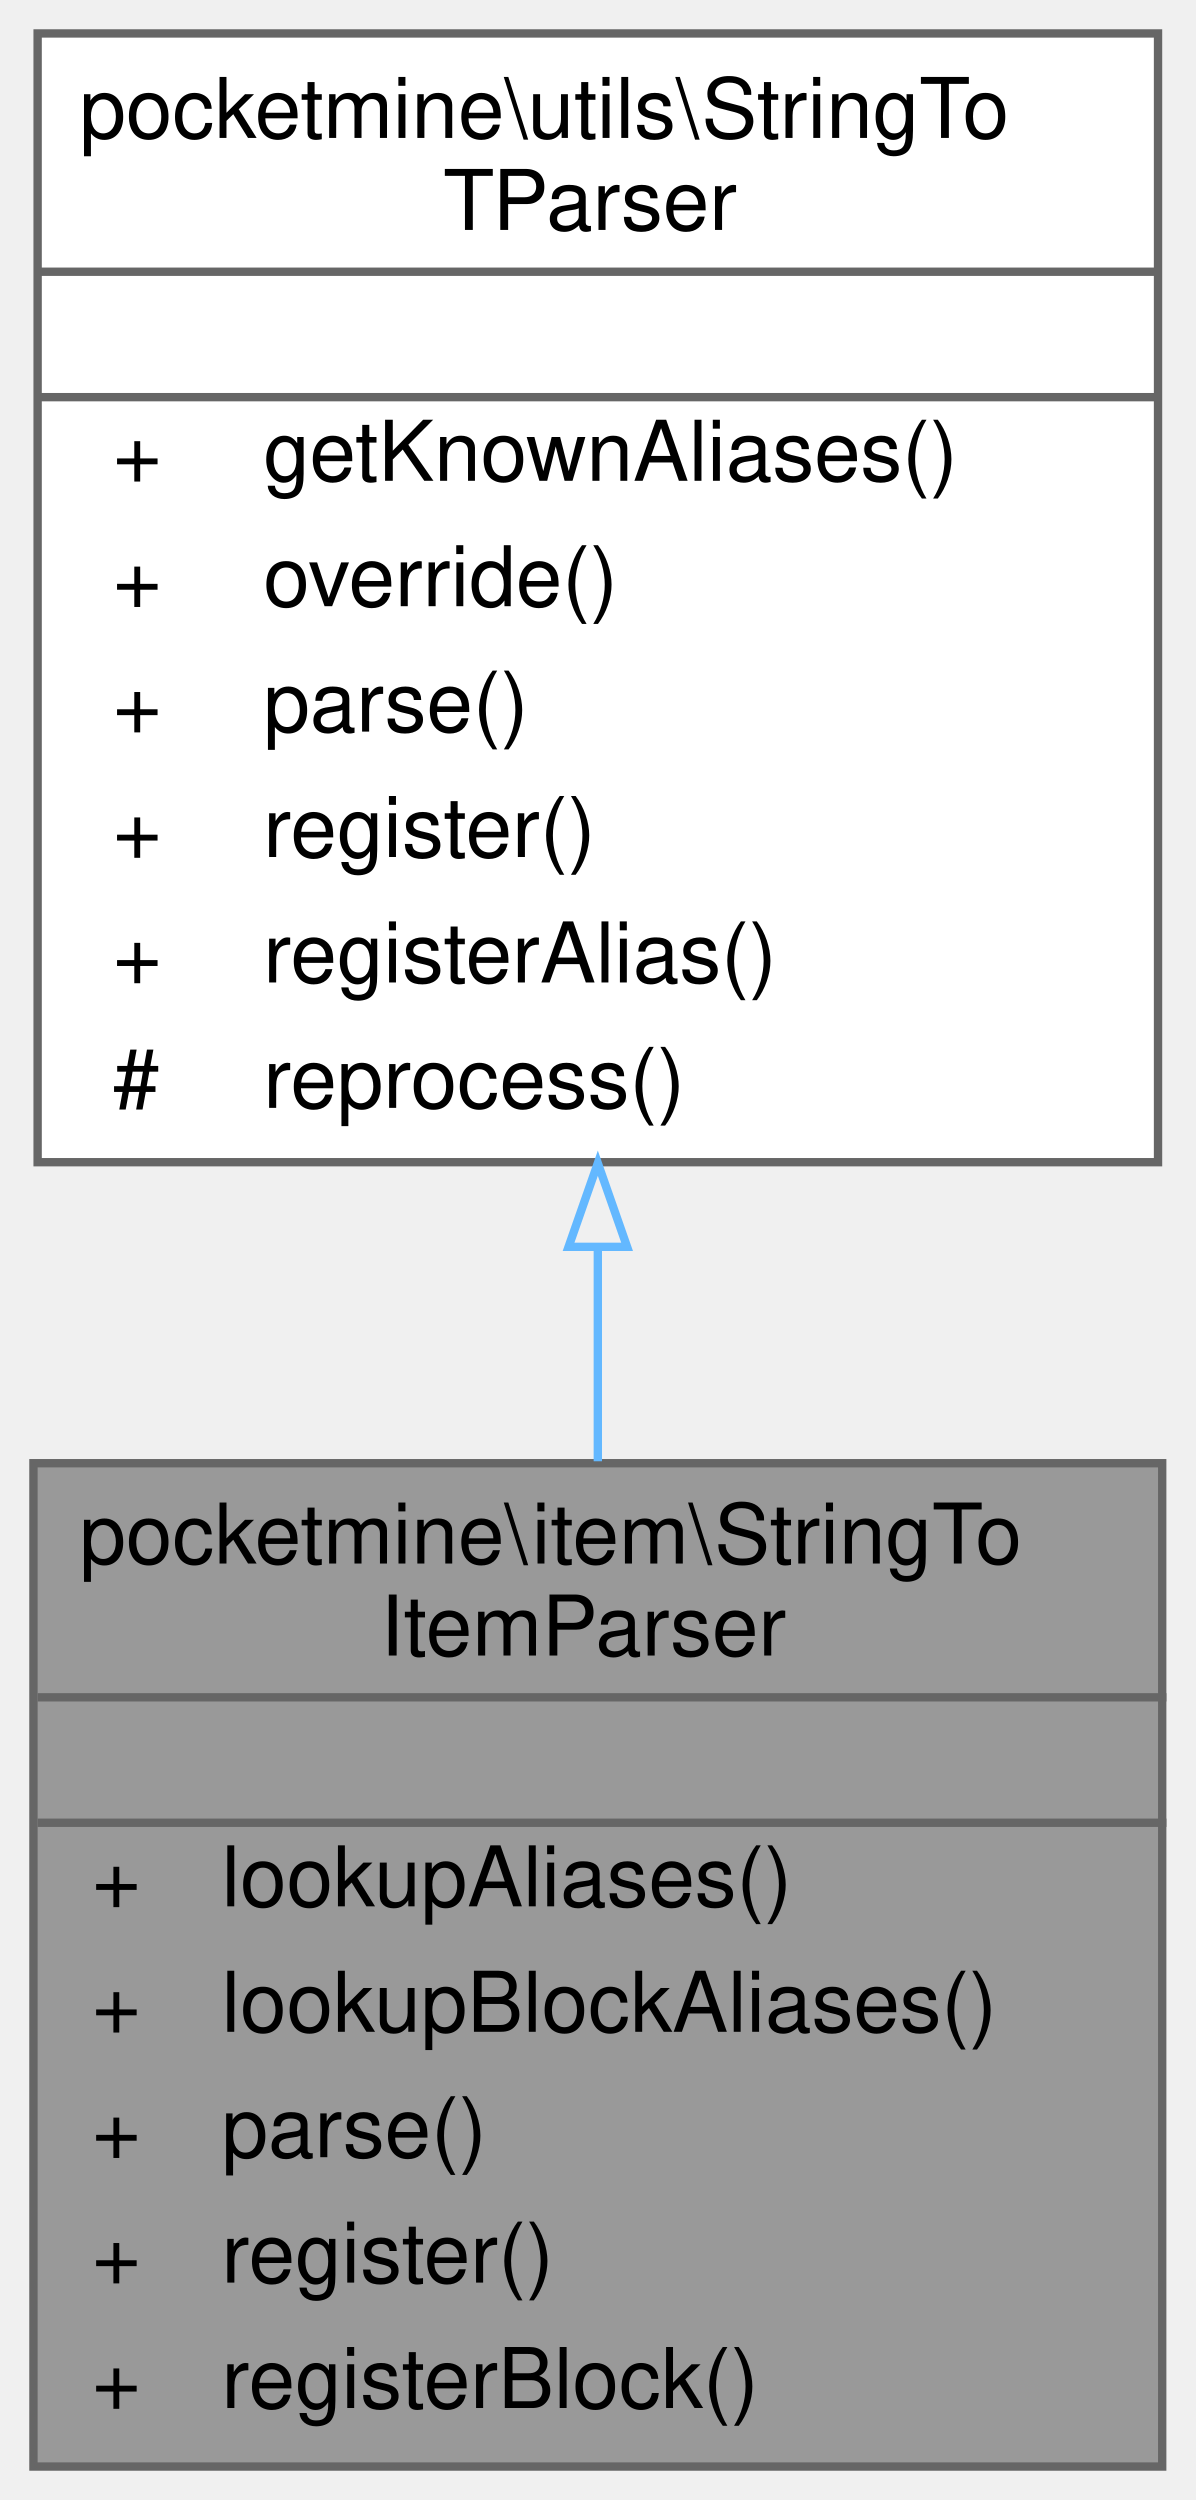
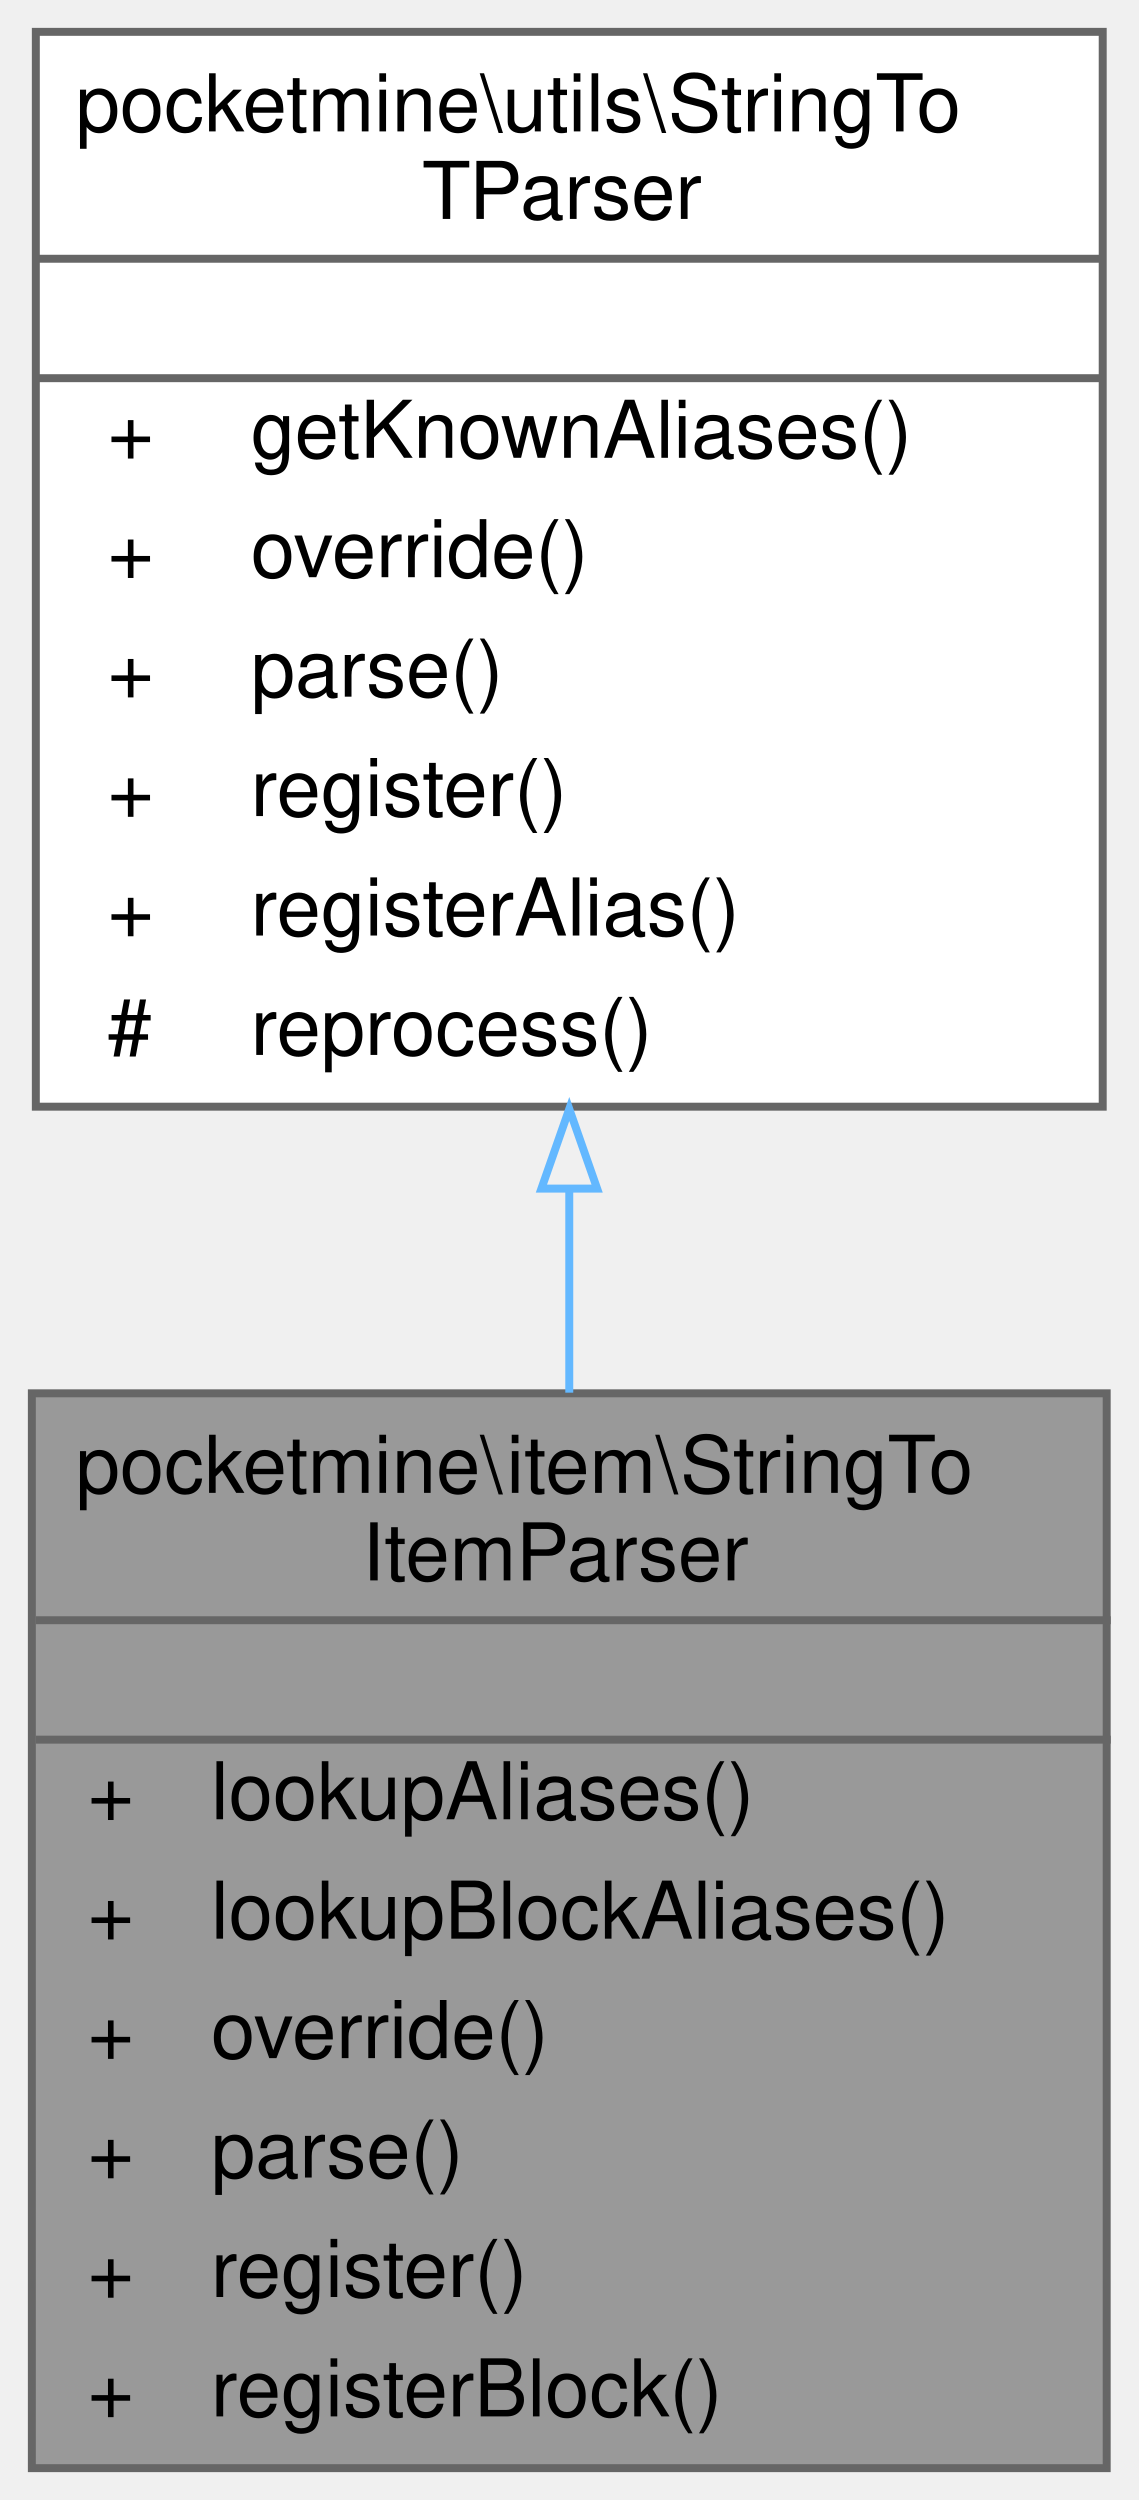
- <svg xmlns="http://www.w3.org/2000/svg" xmlns:xlink="http://www.w3.org/1999/xlink" width="143pt" height="299pt" viewBox="0.00 0.00 143.00 299.00">
-   <g id="graph0" class="graph" transform="scale(1 1) rotate(0) translate(4 295)">
+ <svg xmlns="http://www.w3.org/2000/svg" xmlns:xlink="http://www.w3.org/1999/xlink" width="143pt" height="314pt" viewBox="0.00 0.00 143.00 314.00">
+   <g id="graph0" class="graph" transform="scale(1 1) rotate(0) translate(4 310)">
    <g id="Node000001" class="node">
      <g id="a_Node000001">
        <a xlink:title=" ">
-           <polygon fill="#999999" stroke="transparent" points="135,-120 0,-120 0,0 135,0 135,-120" />
-           <text text-anchor="start" x="5.5" y="-108" font-family="Helvetica,sans-Serif" font-size="10.00">pocketmine\item\StringTo</text>
-           <text text-anchor="start" x="41.5" y="-97" font-family="Helvetica,sans-Serif" font-size="10.00">ItemParser</text>
-           <text text-anchor="start" x="66" y="-82" font-family="Helvetica,sans-Serif" font-size="10.00"> </text>
-           <text text-anchor="start" x="7" y="-67" font-family="Helvetica,sans-Serif" font-size="10.00">+</text>
-           <text text-anchor="start" x="22.5" y="-67" font-family="Helvetica,sans-Serif" font-size="10.00">lookupAliases()</text>
-           <text text-anchor="start" x="7" y="-52" font-family="Helvetica,sans-Serif" font-size="10.00">+</text>
-           <text text-anchor="start" x="22.5" y="-52" font-family="Helvetica,sans-Serif" font-size="10.00">lookupBlockAliases()</text>
-           <text text-anchor="start" x="7" y="-37" font-family="Helvetica,sans-Serif" font-size="10.00">+</text>
-           <text text-anchor="start" x="22.5" y="-37" font-family="Helvetica,sans-Serif" font-size="10.00">parse()</text>
-           <text text-anchor="start" x="7" y="-22" font-family="Helvetica,sans-Serif" font-size="10.00">+</text>
-           <text text-anchor="start" x="22.5" y="-22" font-family="Helvetica,sans-Serif" font-size="10.00">register()</text>
-           <text text-anchor="start" x="7" y="-7" font-family="Helvetica,sans-Serif" font-size="10.00">+</text>
-           <text text-anchor="start" x="22.5" y="-7" font-family="Helvetica,sans-Serif" font-size="10.00">registerBlock()</text>
-           <polygon fill="#666666" stroke="#666666" points="0.5,-92 0.5,-92 135.5,-92 135.5,-92 0.5,-92" />
-           <polygon fill="#666666" stroke="#666666" points="0.5,-77 0.5,-77 135.5,-77 135.5,-77 0.5,-77" />
-           <polygon fill="none" stroke="#666666" points="0,0 0,-120 135,-120 135,0 0,0" />
+           <polygon fill="#999999" stroke="transparent" points="135,-135 0,-135 0,0 135,0 135,-135" />
+           <text text-anchor="start" x="5.5" y="-122.5" font-family="Helvetica,sans-Serif" font-size="10.00">pocketmine\item\StringTo</text>
+           <text text-anchor="start" x="41.5" y="-111.5" font-family="Helvetica,sans-Serif" font-size="10.00">ItemParser</text>
+           <text text-anchor="start" x="66" y="-96.5" font-family="Helvetica,sans-Serif" font-size="10.00"> </text>
+           <text text-anchor="start" x="7" y="-81.5" font-family="Helvetica,sans-Serif" font-size="10.00">+</text>
+           <text text-anchor="start" x="22.5" y="-81.5" font-family="Helvetica,sans-Serif" font-size="10.00">lookupAliases()</text>
+           <text text-anchor="start" x="7" y="-66.5" font-family="Helvetica,sans-Serif" font-size="10.00">+</text>
+           <text text-anchor="start" x="22.5" y="-66.5" font-family="Helvetica,sans-Serif" font-size="10.00">lookupBlockAliases()</text>
+           <text text-anchor="start" x="7" y="-51.5" font-family="Helvetica,sans-Serif" font-size="10.00">+</text>
+           <text text-anchor="start" x="22.5" y="-51.5" font-family="Helvetica,sans-Serif" font-size="10.00">override()</text>
+           <text text-anchor="start" x="7" y="-36.5" font-family="Helvetica,sans-Serif" font-size="10.00">+</text>
+           <text text-anchor="start" x="22.5" y="-36.5" font-family="Helvetica,sans-Serif" font-size="10.00">parse()</text>
+           <text text-anchor="start" x="7" y="-21.5" font-family="Helvetica,sans-Serif" font-size="10.00">+</text>
+           <text text-anchor="start" x="22.5" y="-21.5" font-family="Helvetica,sans-Serif" font-size="10.00">register()</text>
+           <text text-anchor="start" x="7" y="-6.5" font-family="Helvetica,sans-Serif" font-size="10.00">+</text>
+           <text text-anchor="start" x="22.5" y="-6.5" font-family="Helvetica,sans-Serif" font-size="10.00">registerBlock()</text>
+           <polygon fill="#666666" stroke="#666666" points="0.5,-106.5 0.5,-106.5 135.5,-106.5 135.5,-106.5 0.5,-106.5" />
+           <polygon fill="#666666" stroke="#666666" points="0.5,-91.5 0.5,-91.5 135.5,-91.5 135.5,-91.5 0.5,-91.5" />
+           <polygon fill="none" stroke="#666666" points="0,0 0,-135 135,-135 135,0 0,0" />
        </a>
      </g>
    </g>
    <g id="Node000002" class="node">
      <g id="a_Node000002">
        <a xlink:href="../../d7/d64/classpocketmine_1_1utils_1_1_string_to_t_parser.html" target="_top" xlink:title=" ">
-           <polygon fill="white" stroke="transparent" points="134.5,-291 0.5,-291 0.5,-156 134.5,-156 134.5,-291" />
-           <text text-anchor="start" x="5.5" y="-278.5" font-family="Helvetica,sans-Serif" font-size="10.00">pocketmine\utils\StringTo</text>
-           <text text-anchor="start" x="49" y="-267.5" font-family="Helvetica,sans-Serif" font-size="10.00">TParser</text>
-           <text text-anchor="start" x="65.5" y="-252.5" font-family="Helvetica,sans-Serif" font-size="10.00"> </text>
+           <polygon fill="white" stroke="transparent" points="134.5,-306 0.5,-306 0.5,-171 134.5,-171 134.5,-306" />
+           <text text-anchor="start" x="5.5" y="-293.5" font-family="Helvetica,sans-Serif" font-size="10.00">pocketmine\utils\StringTo</text>
+           <text text-anchor="start" x="49" y="-282.5" font-family="Helvetica,sans-Serif" font-size="10.00">TParser</text>
+           <text text-anchor="start" x="65.5" y="-267.5" font-family="Helvetica,sans-Serif" font-size="10.00"> </text>
+           <text text-anchor="start" x="9.5" y="-252.5" font-family="Helvetica,sans-Serif" font-size="10.00">+</text>
+           <text text-anchor="start" x="27.5" y="-252.5" font-family="Helvetica,sans-Serif" font-size="10.00">getKnownAliases()</text>
          <text text-anchor="start" x="9.5" y="-237.5" font-family="Helvetica,sans-Serif" font-size="10.00">+</text>
-           <text text-anchor="start" x="27.5" y="-237.5" font-family="Helvetica,sans-Serif" font-size="10.00">getKnownAliases()</text>
+           <text text-anchor="start" x="27.5" y="-237.5" font-family="Helvetica,sans-Serif" font-size="10.00">override()</text>
          <text text-anchor="start" x="9.5" y="-222.5" font-family="Helvetica,sans-Serif" font-size="10.00">+</text>
-           <text text-anchor="start" x="27.5" y="-222.5" font-family="Helvetica,sans-Serif" font-size="10.00">override()</text>
+           <text text-anchor="start" x="27.5" y="-222.5" font-family="Helvetica,sans-Serif" font-size="10.00">parse()</text>
          <text text-anchor="start" x="9.5" y="-207.5" font-family="Helvetica,sans-Serif" font-size="10.00">+</text>
-           <text text-anchor="start" x="27.5" y="-207.5" font-family="Helvetica,sans-Serif" font-size="10.00">parse()</text>
+           <text text-anchor="start" x="27.5" y="-207.5" font-family="Helvetica,sans-Serif" font-size="10.00">register()</text>
          <text text-anchor="start" x="9.5" y="-192.5" font-family="Helvetica,sans-Serif" font-size="10.00">+</text>
-           <text text-anchor="start" x="27.5" y="-192.5" font-family="Helvetica,sans-Serif" font-size="10.00">register()</text>
-           <text text-anchor="start" x="9.5" y="-177.5" font-family="Helvetica,sans-Serif" font-size="10.00">+</text>
-           <text text-anchor="start" x="27.5" y="-177.5" font-family="Helvetica,sans-Serif" font-size="10.00">registerAlias()</text>
-           <text text-anchor="start" x="9.5" y="-162.5" font-family="Helvetica,sans-Serif" font-size="10.00">#</text>
-           <text text-anchor="start" x="27.5" y="-162.5" font-family="Helvetica,sans-Serif" font-size="10.00">reprocess()</text>
+           <text text-anchor="start" x="27.5" y="-192.5" font-family="Helvetica,sans-Serif" font-size="10.00">registerAlias()</text>
+           <text text-anchor="start" x="9.5" y="-177.5" font-family="Helvetica,sans-Serif" font-size="10.00">#</text>
+           <text text-anchor="start" x="27.5" y="-177.5" font-family="Helvetica,sans-Serif" font-size="10.00">reprocess()</text>
+           <polygon fill="#666666" stroke="#666666" points="0.5,-277.5 0.5,-277.5 134.5,-277.5 134.5,-277.5 0.5,-277.5" />
          <polygon fill="#666666" stroke="#666666" points="0.5,-262.5 0.5,-262.5 134.5,-262.5 134.5,-262.5 0.5,-262.5" />
-           <polygon fill="#666666" stroke="#666666" points="0.5,-247.5 0.5,-247.5 134.5,-247.5 134.5,-247.5 0.5,-247.5" />
-           <polygon fill="none" stroke="#666666" points="0.5,-156 0.5,-291 134.5,-291 134.5,-156 0.5,-156" />
+           <polygon fill="none" stroke="#666666" points="0.5,-171 0.5,-306 134.5,-306 134.5,-171 0.5,-171" />
        </a>
      </g>
    </g>
    <g id="edge1_Node000001_Node000002" class="edge">
      <g id="a_edge1_Node000001_Node000002">
        <a xlink:title=" ">
-           <path fill="none" stroke="#63b8ff" d="M67.5,-145.83C67.5,-137.23 67.5,-128.57 67.5,-120.23" />
-           <polygon fill="none" stroke="#63b8ff" points="64,-145.88 67.5,-155.88 71,-145.88 64,-145.88" />
+           <path fill="none" stroke="#63b8ff" d="M67.5,-160.45C67.5,-151.98 67.5,-143.41 67.5,-135.08" />
+           <polygon fill="none" stroke="#63b8ff" points="64,-160.71 67.5,-170.71 71,-160.71 64,-160.71" />
        </a>
      </g>
    </g>
  </g>
</svg>
